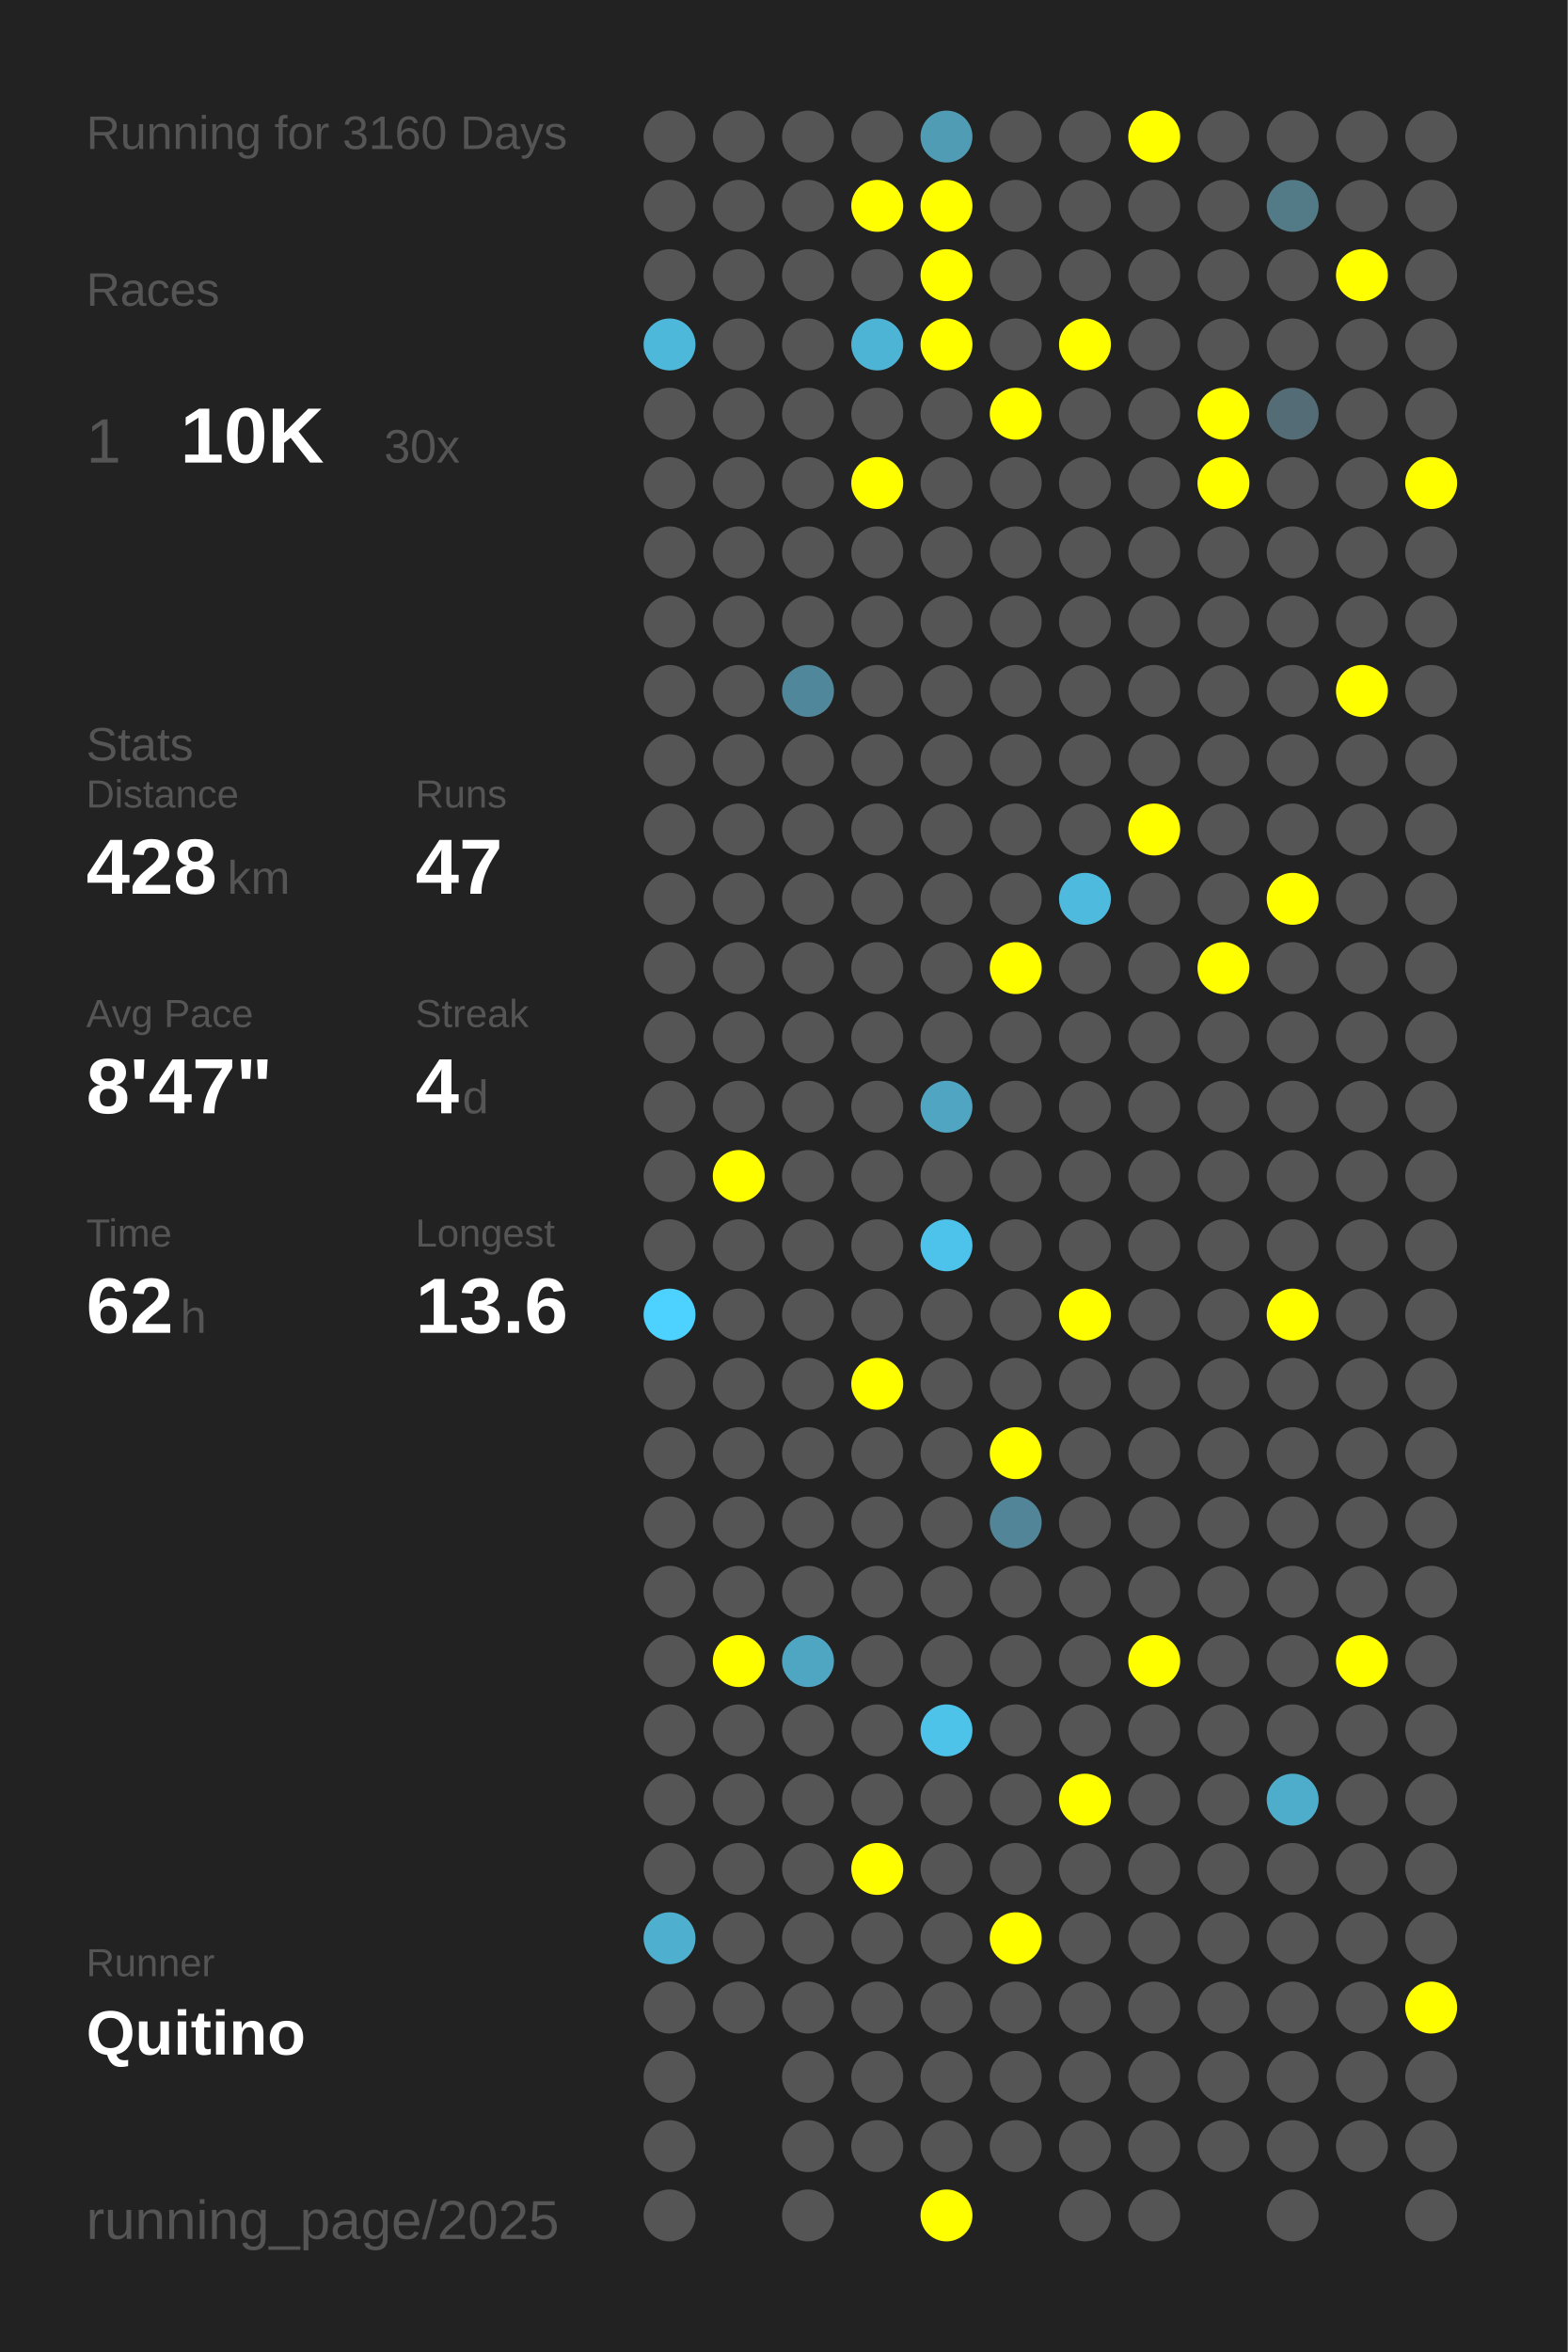
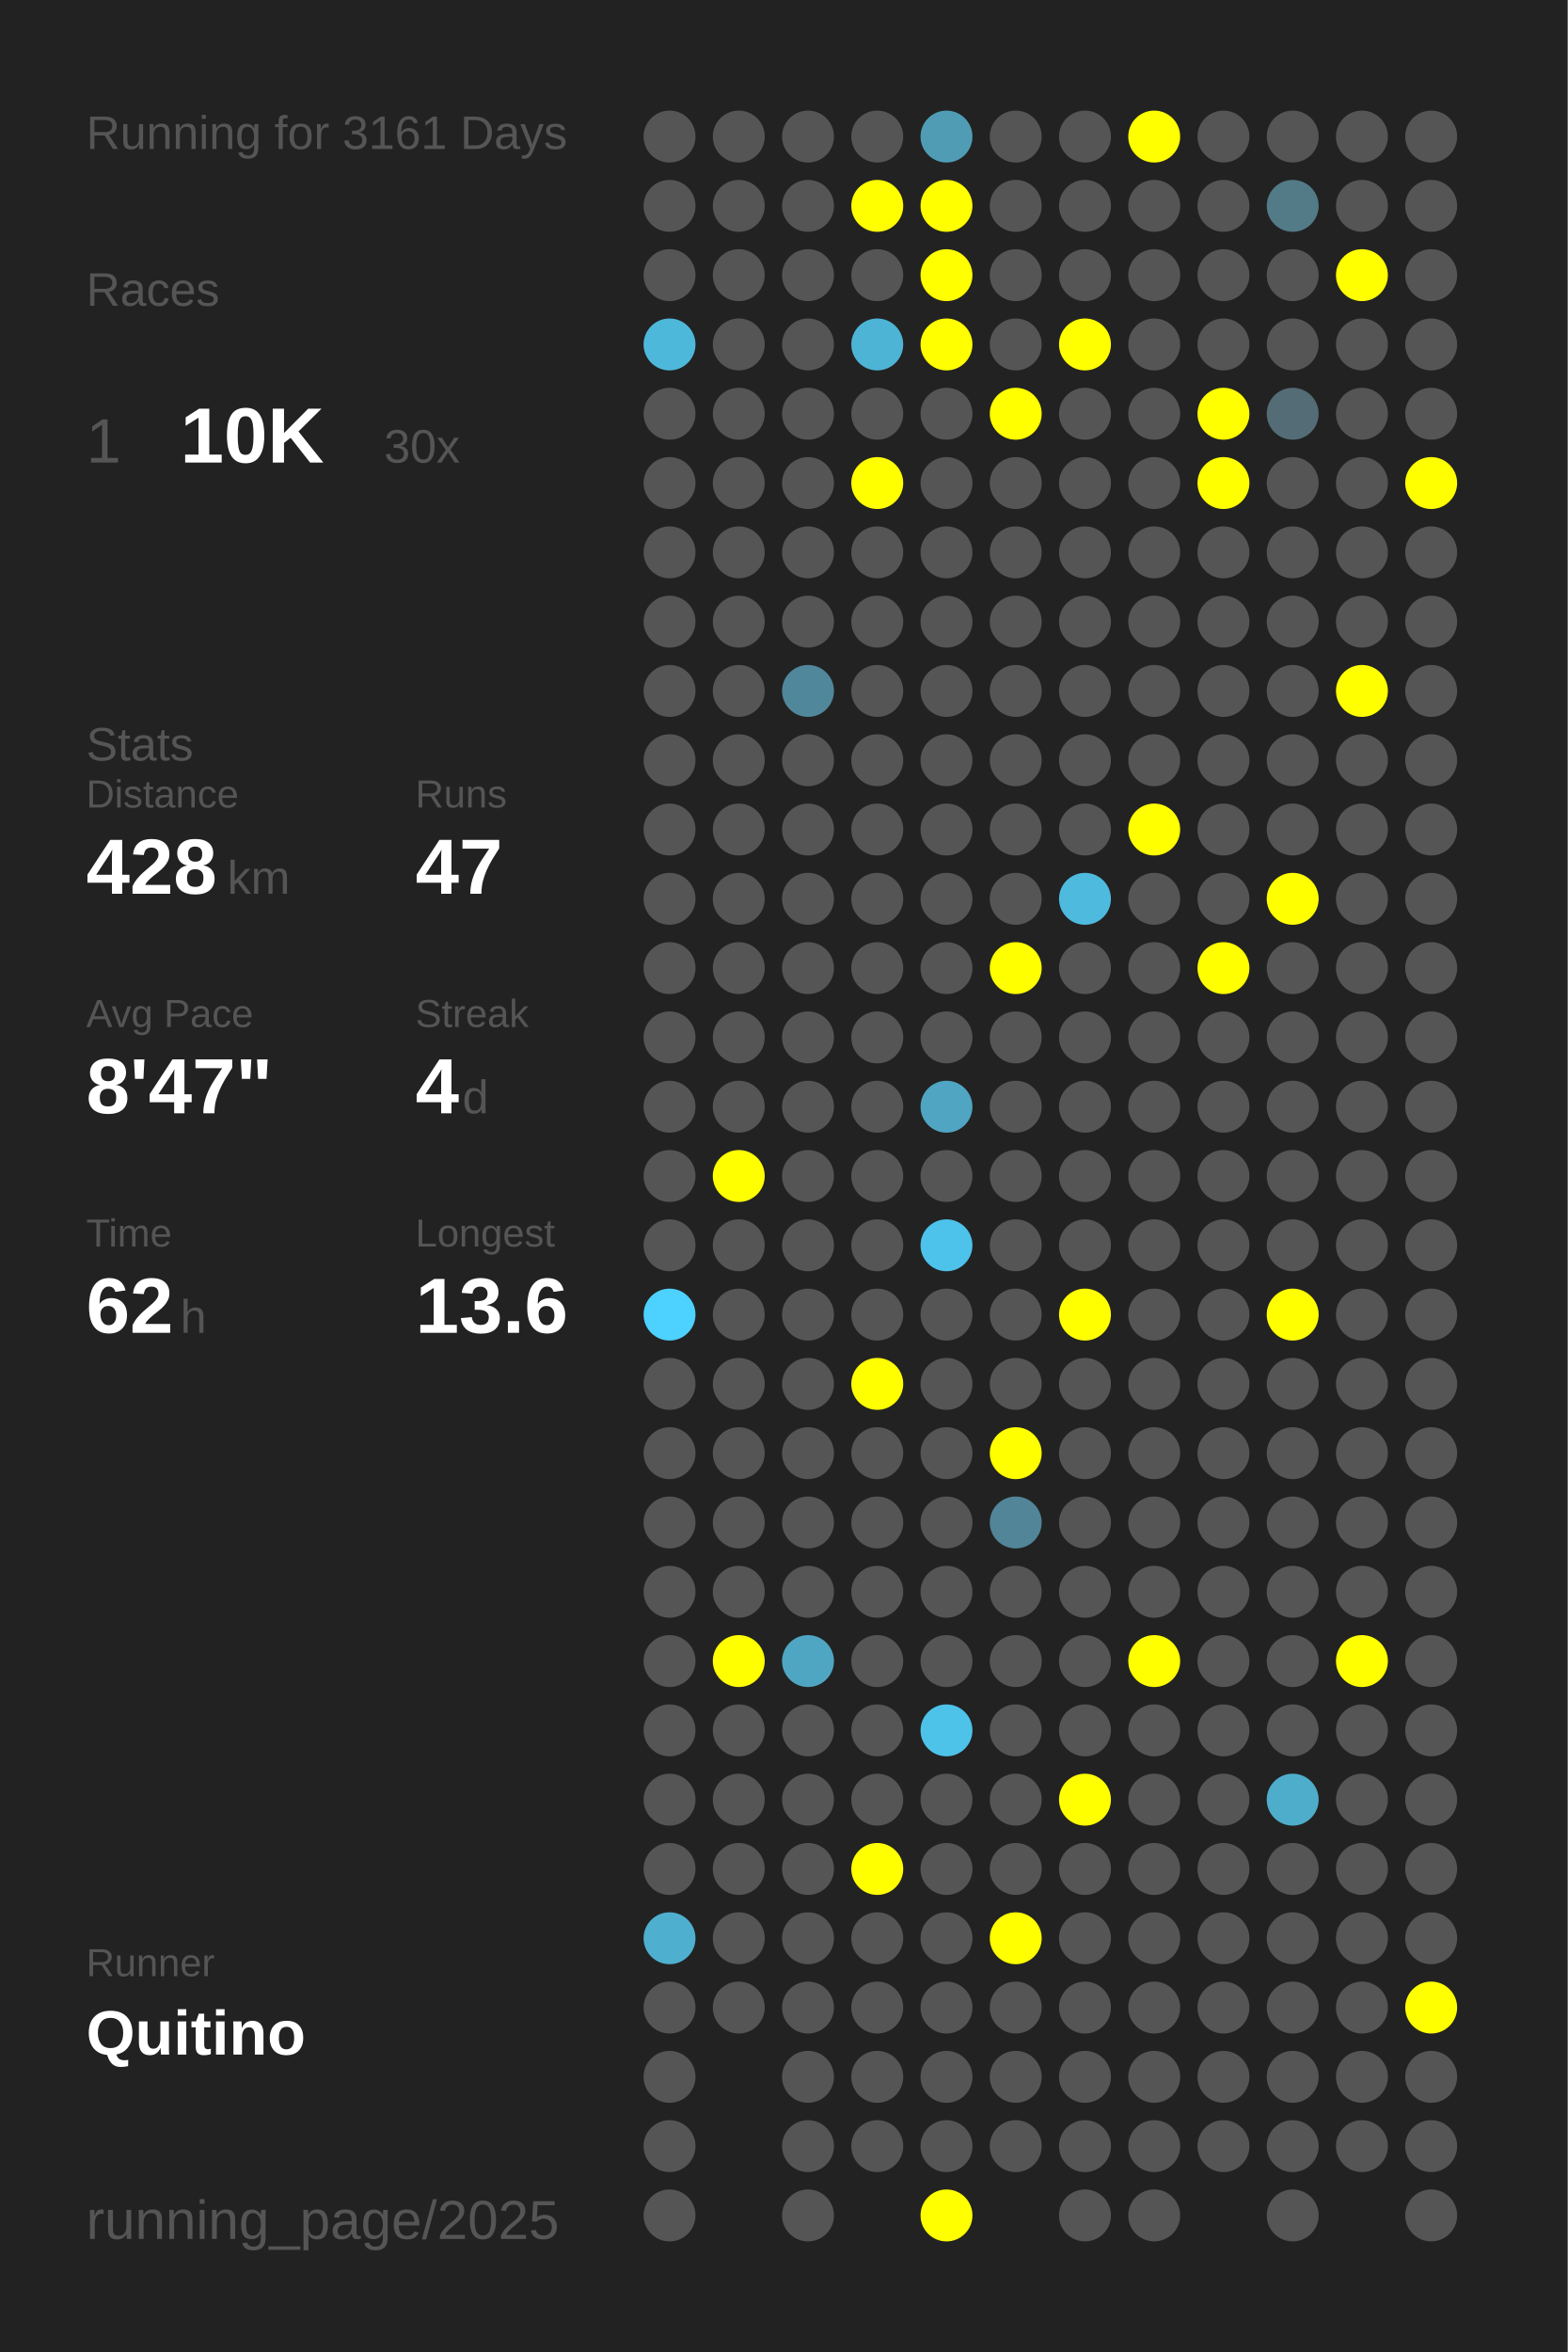
<svg xmlns="http://www.w3.org/2000/svg" baseProfile="full" height="300mm" version="1.1" viewBox="0,0,200,300" width="200mm">
  <defs />
  <rect fill="#222222" height="300" width="200" x="0" y="0" />
-   <text fill="#555555" style="font-size:6px; font-family:Arial;" x="11" y="19">Running for 3160 Days</text>
+   <text fill="#555555" style="font-size:6px; font-family:Arial;" x="11" y="19">Running for 3161 Days</text>
  <text fill="#555555" style="font-size:6px; font-family:Arial;" x="11" y="39">Races</text>
  <text fill="#555555" style="font-size:8px; font-family:Arial;" x="11" y="59">1</text>
  <text fill="#FFFFFF" style="font-size:10px; font-family:Arial; font-weight:bold;" x="23" y="59">10K</text>
  <text fill="#555555" style="font-size:6px; font-family:Arial;" x="49" y="59">30x</text>
  <text fill="#555555" style="font-size:6px; font-family:Arial;" x="11" y="97">Stats</text>
  <text fill="#555555" style="font-size:5px; font-family:Arial;" x="11" y="103">Distance</text>
  <text fill="#FFFFFF" style="font-size:10px; font-family:Arial; font-weight:bold;" x="11" y="114">428</text>
  <text fill="#555555" style="font-size:6px; font-family:Arial;" x="29" y="114">km</text>
  <text fill="#555555" style="font-size:5px; font-family:Arial;" x="53" y="103">Runs</text>
  <text fill="#FFFFFF" style="font-size:10px; font-family:Arial; font-weight:bold;" x="53" y="114">47</text>
  <text fill="#555555" style="font-size:5px; font-family:Arial;" x="11" y="131">Avg Pace</text>
  <text fill="#FFFFFF" style="font-size:10px; font-family:Arial; font-weight:bold;" x="11" y="142">8'47"</text>
  <text fill="#555555" style="font-size:5px; font-family:Arial;" x="53" y="131">Streak</text>
  <text fill="#FFFFFF" style="font-size:10px; font-family:Arial; font-weight:bold;" x="53" y="142">4</text>
  <text fill="#555555" style="font-size:6px; font-family:Arial;" x="59" y="142">d</text>
  <text fill="#555555" style="font-size:5px; font-family:Arial;" x="11" y="159">Time</text>
  <text fill="#FFFFFF" style="font-size:10px; font-family:Arial; font-weight:bold;" x="11" y="170">62</text>
  <text fill="#555555" style="font-size:6px; font-family:Arial;" x="23" y="170">h</text>
  <text fill="#555555" style="font-size:5px; font-family:Arial;" x="53" y="159">Longest</text>
  <text fill="#FFFFFF" style="font-size:10px; font-family:Arial; font-weight:bold;" x="53" y="170">13.6</text>
  <text fill="#555555" style="font-size:5px; font-family:Arial;" x="11" y="252.065">Runner</text>
  <text fill="#FFFFFF" style="font-size:8px; font-family:Arial; font-weight:bold;" x="11" y="262.065">Quitino</text>
  <text fill="#555555" style="font-size:7px; font-family:Arial;" x="11" y="285.581">running_page/2025</text>
  <circle cx="85.417" cy="17.419" fill="#555555" r="3.312" />
  <circle cx="85.417" cy="26.258" fill="#555555" r="3.312" />
  <circle cx="85.417" cy="35.097" fill="#555555" r="3.312" />
  <circle cx="85.417" cy="43.935" fill="#4eb8db" r="3.312" />
  <circle cx="85.417" cy="52.774" fill="#555555" r="3.312" />
  <circle cx="85.417" cy="61.613" fill="#555555" r="3.312" />
  <circle cx="85.417" cy="70.452" fill="#555555" r="3.312" />
  <circle cx="85.417" cy="79.29" fill="#555555" r="3.312" />
  <circle cx="85.417" cy="88.129" fill="#555555" r="3.312" />
  <circle cx="85.417" cy="96.968" fill="#555555" r="3.312" />
  <circle cx="85.417" cy="105.806" fill="#555555" r="3.312" />
  <circle cx="85.417" cy="114.645" fill="#555555" r="3.312" />
  <circle cx="85.417" cy="123.484" fill="#555555" r="3.312" />
  <circle cx="85.417" cy="132.323" fill="#555555" r="3.312" />
  <circle cx="85.417" cy="141.161" fill="#555555" r="3.312" />
  <circle cx="85.417" cy="150" fill="#555555" r="3.312" />
  <circle cx="85.417" cy="158.839" fill="#555555" r="3.312" />
  <circle cx="85.417" cy="167.677" fill="#4dd1fe" r="3.312" />
  <circle cx="85.417" cy="176.516" fill="#555555" r="3.312" />
  <circle cx="85.417" cy="185.355" fill="#555555" r="3.312" />
  <circle cx="85.417" cy="194.194" fill="#555555" r="3.312" />
  <circle cx="85.417" cy="203.032" fill="#555555" r="3.312" />
  <circle cx="85.417" cy="211.871" fill="#555555" r="3.312" />
  <circle cx="85.417" cy="220.71" fill="#555555" r="3.312" />
  <circle cx="85.417" cy="229.548" fill="#555555" r="3.312" />
  <circle cx="85.417" cy="238.387" fill="#555555" r="3.312" />
  <circle cx="85.417" cy="247.226" fill="#4fafcf" r="3.312" />
  <circle cx="85.417" cy="256.065" fill="#555555" r="3.312" />
  <circle cx="85.417" cy="264.903" fill="#555555" r="3.312" />
  <circle cx="85.417" cy="273.742" fill="#555555" r="3.312" />
  <circle cx="85.417" cy="282.581" fill="#555555" r="3.312" />
  <circle cx="94.25" cy="17.419" fill="#555555" r="3.312" />
  <circle cx="94.25" cy="26.258" fill="#555555" r="3.312" />
  <circle cx="94.25" cy="35.097" fill="#555555" r="3.312" />
  <circle cx="94.25" cy="43.935" fill="#555555" r="3.312" />
  <circle cx="94.25" cy="52.774" fill="#555555" r="3.312" />
  <circle cx="94.25" cy="61.613" fill="#555555" r="3.312" />
  <circle cx="94.25" cy="70.452" fill="#555555" r="3.312" />
  <circle cx="94.25" cy="79.29" fill="#555555" r="3.312" />
  <circle cx="94.25" cy="88.129" fill="#555555" r="3.312" />
  <circle cx="94.25" cy="96.968" fill="#555555" r="3.312" />
  <circle cx="94.25" cy="105.806" fill="#555555" r="3.312" />
  <circle cx="94.25" cy="114.645" fill="#555555" r="3.312" />
  <circle cx="94.25" cy="123.484" fill="#555555" r="3.312" />
  <circle cx="94.25" cy="132.323" fill="#555555" r="3.312" />
  <circle cx="94.25" cy="141.161" fill="#555555" r="3.312" />
  <circle cx="94.25" cy="150" fill="#FFFF00" r="3.312" />
  <circle cx="94.25" cy="158.839" fill="#555555" r="3.312" />
  <circle cx="94.25" cy="167.677" fill="#555555" r="3.312" />
  <circle cx="94.25" cy="176.516" fill="#555555" r="3.312" />
  <circle cx="94.25" cy="185.355" fill="#555555" r="3.312" />
  <circle cx="94.25" cy="194.194" fill="#555555" r="3.312" />
  <circle cx="94.25" cy="203.032" fill="#555555" r="3.312" />
  <circle cx="94.25" cy="211.871" fill="#FFFF00" r="3.312" />
  <circle cx="94.25" cy="220.71" fill="#555555" r="3.312" />
  <circle cx="94.25" cy="229.548" fill="#555555" r="3.312" />
  <circle cx="94.25" cy="238.387" fill="#555555" r="3.312" />
  <circle cx="94.25" cy="247.226" fill="#555555" r="3.312" />
  <circle cx="94.25" cy="256.065" fill="#555555" r="3.312" />
  <circle cx="103.083" cy="17.419" fill="#555555" r="3.312" />
  <circle cx="103.083" cy="26.258" fill="#555555" r="3.312" />
  <circle cx="103.083" cy="35.097" fill="#555555" r="3.312" />
  <circle cx="103.083" cy="43.935" fill="#555555" r="3.312" />
  <circle cx="103.083" cy="52.774" fill="#555555" r="3.312" />
  <circle cx="103.083" cy="61.613" fill="#555555" r="3.312" />
  <circle cx="103.083" cy="70.452" fill="#555555" r="3.312" />
  <circle cx="103.083" cy="79.29" fill="#555555" r="3.312" />
  <circle cx="103.083" cy="88.129" fill="#51879a" r="3.312" />
  <circle cx="103.083" cy="96.968" fill="#555555" r="3.312" />
  <circle cx="103.083" cy="105.806" fill="#555555" r="3.312" />
  <circle cx="103.083" cy="114.645" fill="#555555" r="3.312" />
  <circle cx="103.083" cy="123.484" fill="#555555" r="3.312" />
  <circle cx="103.083" cy="132.323" fill="#555555" r="3.312" />
  <circle cx="103.083" cy="141.161" fill="#555555" r="3.312" />
  <circle cx="103.083" cy="150" fill="#555555" r="3.312" />
  <circle cx="103.083" cy="158.839" fill="#555555" r="3.312" />
  <circle cx="103.083" cy="167.677" fill="#555555" r="3.312" />
  <circle cx="103.083" cy="176.516" fill="#555555" r="3.312" />
  <circle cx="103.083" cy="185.355" fill="#555555" r="3.312" />
  <circle cx="103.083" cy="194.194" fill="#555555" r="3.312" />
  <circle cx="103.083" cy="203.032" fill="#555555" r="3.312" />
  <circle cx="103.083" cy="211.871" fill="#4fa6c3" r="3.312" />
  <circle cx="103.083" cy="220.71" fill="#555555" r="3.312" />
  <circle cx="103.083" cy="229.548" fill="#555555" r="3.312" />
  <circle cx="103.083" cy="238.387" fill="#555555" r="3.312" />
  <circle cx="103.083" cy="247.226" fill="#555555" r="3.312" />
  <circle cx="103.083" cy="256.065" fill="#555555" r="3.312" />
  <circle cx="103.083" cy="264.903" fill="#555555" r="3.312" />
  <circle cx="103.083" cy="273.742" fill="#555555" r="3.312" />
  <circle cx="103.083" cy="282.581" fill="#555555" r="3.312" />
  <circle cx="111.917" cy="17.419" fill="#555555" r="3.312" />
  <circle cx="111.917" cy="26.258" fill="#FFFF00" r="3.312" />
  <circle cx="111.917" cy="35.097" fill="#555555" r="3.312" />
  <circle cx="111.917" cy="43.935" fill="#4eb4d6" r="3.312" />
  <circle cx="111.917" cy="52.774" fill="#555555" r="3.312" />
  <circle cx="111.917" cy="61.613" fill="#FFFF00" r="3.312" />
  <circle cx="111.917" cy="70.452" fill="#555555" r="3.312" />
  <circle cx="111.917" cy="79.29" fill="#555555" r="3.312" />
  <circle cx="111.917" cy="88.129" fill="#555555" r="3.312" />
  <circle cx="111.917" cy="96.968" fill="#555555" r="3.312" />
  <circle cx="111.917" cy="105.806" fill="#555555" r="3.312" />
  <circle cx="111.917" cy="114.645" fill="#555555" r="3.312" />
  <circle cx="111.917" cy="123.484" fill="#555555" r="3.312" />
  <circle cx="111.917" cy="132.323" fill="#555555" r="3.312" />
  <circle cx="111.917" cy="141.161" fill="#555555" r="3.312" />
  <circle cx="111.917" cy="150" fill="#555555" r="3.312" />
  <circle cx="111.917" cy="158.839" fill="#555555" r="3.312" />
  <circle cx="111.917" cy="167.677" fill="#555555" r="3.312" />
  <circle cx="111.917" cy="176.516" fill="#FFFF00" r="3.312" />
  <circle cx="111.917" cy="185.355" fill="#555555" r="3.312" />
  <circle cx="111.917" cy="194.194" fill="#555555" r="3.312" />
  <circle cx="111.917" cy="203.032" fill="#555555" r="3.312" />
  <circle cx="111.917" cy="211.871" fill="#555555" r="3.312" />
  <circle cx="111.917" cy="220.71" fill="#555555" r="3.312" />
  <circle cx="111.917" cy="229.548" fill="#555555" r="3.312" />
  <circle cx="111.917" cy="238.387" fill="#FFFF00" r="3.312" />
  <circle cx="111.917" cy="247.226" fill="#555555" r="3.312" />
  <circle cx="111.917" cy="256.065" fill="#555555" r="3.312" />
  <circle cx="111.917" cy="264.903" fill="#555555" r="3.312" />
  <circle cx="111.917" cy="273.742" fill="#555555" r="3.312" />
  <circle cx="120.75" cy="17.419" fill="#509cb5" r="3.312" />
  <circle cx="120.75" cy="26.258" fill="#FFFF00" r="3.312" />
  <circle cx="120.75" cy="35.097" fill="#FFFF00" r="3.312" />
  <circle cx="120.75" cy="43.935" fill="#FFFF00" r="3.312" />
  <circle cx="120.75" cy="52.774" fill="#555555" r="3.312" />
  <circle cx="120.75" cy="61.613" fill="#555555" r="3.312" />
  <circle cx="120.75" cy="70.452" fill="#555555" r="3.312" />
  <circle cx="120.75" cy="79.29" fill="#555555" r="3.312" />
  <circle cx="120.75" cy="88.129" fill="#555555" r="3.312" />
  <circle cx="120.75" cy="96.968" fill="#555555" r="3.312" />
  <circle cx="120.75" cy="105.806" fill="#555555" r="3.312" />
  <circle cx="120.75" cy="114.645" fill="#555555" r="3.312" />
  <circle cx="120.75" cy="123.484" fill="#555555" r="3.312" />
  <circle cx="120.75" cy="132.323" fill="#555555" r="3.312" />
  <circle cx="120.75" cy="141.161" fill="#4fa5c2" r="3.312" />
  <circle cx="120.75" cy="150" fill="#555555" r="3.312" />
  <circle cx="120.75" cy="158.839" fill="#4dc2ea" r="3.312" />
  <circle cx="120.75" cy="167.677" fill="#555555" r="3.312" />
  <circle cx="120.75" cy="176.516" fill="#555555" r="3.312" />
  <circle cx="120.75" cy="185.355" fill="#555555" r="3.312" />
  <circle cx="120.75" cy="194.194" fill="#555555" r="3.312" />
  <circle cx="120.75" cy="203.032" fill="#555555" r="3.312" />
  <circle cx="120.75" cy="211.871" fill="#555555" r="3.312" />
  <circle cx="120.75" cy="220.71" fill="#4dc3ea" r="3.312" />
  <circle cx="120.75" cy="229.548" fill="#555555" r="3.312" />
  <circle cx="120.75" cy="238.387" fill="#555555" r="3.312" />
  <circle cx="120.75" cy="247.226" fill="#555555" r="3.312" />
  <circle cx="120.75" cy="256.065" fill="#555555" r="3.312" />
  <circle cx="120.75" cy="264.903" fill="#555555" r="3.312" />
  <circle cx="120.75" cy="273.742" fill="#555555" r="3.312" />
  <circle cx="120.75" cy="282.581" fill="#FFFF00" r="3.312" />
  <circle cx="129.583" cy="17.419" fill="#555555" r="3.312" />
  <circle cx="129.583" cy="26.258" fill="#555555" r="3.312" />
  <circle cx="129.583" cy="35.097" fill="#555555" r="3.312" />
  <circle cx="129.583" cy="43.935" fill="#555555" r="3.312" />
  <circle cx="129.583" cy="52.774" fill="#FFFF00" r="3.312" />
  <circle cx="129.583" cy="61.613" fill="#555555" r="3.312" />
  <circle cx="129.583" cy="70.452" fill="#555555" r="3.312" />
  <circle cx="129.583" cy="79.29" fill="#555555" r="3.312" />
  <circle cx="129.583" cy="88.129" fill="#555555" r="3.312" />
  <circle cx="129.583" cy="96.968" fill="#555555" r="3.312" />
  <circle cx="129.583" cy="105.806" fill="#555555" r="3.312" />
  <circle cx="129.583" cy="114.645" fill="#555555" r="3.312" />
  <circle cx="129.583" cy="123.484" fill="#FFFF00" r="3.312" />
  <circle cx="129.583" cy="132.323" fill="#555555" r="3.312" />
  <circle cx="129.583" cy="141.161" fill="#555555" r="3.312" />
  <circle cx="129.583" cy="150" fill="#555555" r="3.312" />
  <circle cx="129.583" cy="158.839" fill="#555555" r="3.312" />
  <circle cx="129.583" cy="167.677" fill="#555555" r="3.312" />
  <circle cx="129.583" cy="176.516" fill="#555555" r="3.312" />
  <circle cx="129.583" cy="185.355" fill="#FFFF00" r="3.312" />
  <circle cx="129.583" cy="194.194" fill="#518597" r="3.312" />
  <circle cx="129.583" cy="203.032" fill="#555555" r="3.312" />
  <circle cx="129.583" cy="211.871" fill="#555555" r="3.312" />
  <circle cx="129.583" cy="220.71" fill="#555555" r="3.312" />
  <circle cx="129.583" cy="229.548" fill="#555555" r="3.312" />
  <circle cx="129.583" cy="238.387" fill="#555555" r="3.312" />
  <circle cx="129.583" cy="247.226" fill="#FFFF00" r="3.312" />
  <circle cx="129.583" cy="256.065" fill="#555555" r="3.312" />
  <circle cx="129.583" cy="264.903" fill="#555555" r="3.312" />
  <circle cx="129.583" cy="273.742" fill="#555555" r="3.312" />
  <circle cx="138.417" cy="17.419" fill="#555555" r="3.312" />
  <circle cx="138.417" cy="26.258" fill="#555555" r="3.312" />
  <circle cx="138.417" cy="35.097" fill="#555555" r="3.312" />
  <circle cx="138.417" cy="43.935" fill="#FFFF00" r="3.312" />
  <circle cx="138.417" cy="52.774" fill="#555555" r="3.312" />
  <circle cx="138.417" cy="61.613" fill="#555555" r="3.312" />
  <circle cx="138.417" cy="70.452" fill="#555555" r="3.312" />
  <circle cx="138.417" cy="79.29" fill="#555555" r="3.312" />
  <circle cx="138.417" cy="88.129" fill="#555555" r="3.312" />
  <circle cx="138.417" cy="96.968" fill="#555555" r="3.312" />
  <circle cx="138.417" cy="105.806" fill="#555555" r="3.312" />
  <circle cx="138.417" cy="114.645" fill="#4ebade" r="3.312" />
  <circle cx="138.417" cy="123.484" fill="#555555" r="3.312" />
  <circle cx="138.417" cy="132.323" fill="#555555" r="3.312" />
  <circle cx="138.417" cy="141.161" fill="#555555" r="3.312" />
  <circle cx="138.417" cy="150" fill="#555555" r="3.312" />
  <circle cx="138.417" cy="158.839" fill="#555555" r="3.312" />
  <circle cx="138.417" cy="167.677" fill="#FFFF00" r="3.312" />
  <circle cx="138.417" cy="176.516" fill="#555555" r="3.312" />
  <circle cx="138.417" cy="185.355" fill="#555555" r="3.312" />
  <circle cx="138.417" cy="194.194" fill="#555555" r="3.312" />
  <circle cx="138.417" cy="203.032" fill="#555555" r="3.312" />
  <circle cx="138.417" cy="211.871" fill="#555555" r="3.312" />
  <circle cx="138.417" cy="220.71" fill="#555555" r="3.312" />
  <circle cx="138.417" cy="229.548" fill="#FFFF00" r="3.312" />
  <circle cx="138.417" cy="238.387" fill="#555555" r="3.312" />
  <circle cx="138.417" cy="247.226" fill="#555555" r="3.312" />
  <circle cx="138.417" cy="256.065" fill="#555555" r="3.312" />
  <circle cx="138.417" cy="264.903" fill="#555555" r="3.312" />
  <circle cx="138.417" cy="273.742" fill="#555555" r="3.312" />
  <circle cx="138.417" cy="282.581" fill="#555555" r="3.312" />
  <circle cx="147.25" cy="17.419" fill="#FFFF00" r="3.312" />
  <circle cx="147.25" cy="26.258" fill="#555555" r="3.312" />
  <circle cx="147.25" cy="35.097" fill="#555555" r="3.312" />
  <circle cx="147.25" cy="43.935" fill="#555555" r="3.312" />
  <circle cx="147.25" cy="52.774" fill="#555555" r="3.312" />
  <circle cx="147.25" cy="61.613" fill="#555555" r="3.312" />
  <circle cx="147.25" cy="70.452" fill="#555555" r="3.312" />
  <circle cx="147.25" cy="79.29" fill="#555555" r="3.312" />
  <circle cx="147.25" cy="88.129" fill="#555555" r="3.312" />
  <circle cx="147.25" cy="96.968" fill="#555555" r="3.312" />
  <circle cx="147.25" cy="105.806" fill="#FFFF00" r="3.312" />
  <circle cx="147.25" cy="114.645" fill="#555555" r="3.312" />
  <circle cx="147.25" cy="123.484" fill="#555555" r="3.312" />
  <circle cx="147.25" cy="132.323" fill="#555555" r="3.312" />
  <circle cx="147.25" cy="141.161" fill="#555555" r="3.312" />
  <circle cx="147.25" cy="150" fill="#555555" r="3.312" />
  <circle cx="147.25" cy="158.839" fill="#555555" r="3.312" />
  <circle cx="147.25" cy="167.677" fill="#555555" r="3.312" />
  <circle cx="147.25" cy="176.516" fill="#555555" r="3.312" />
  <circle cx="147.25" cy="185.355" fill="#555555" r="3.312" />
  <circle cx="147.25" cy="194.194" fill="#555555" r="3.312" />
  <circle cx="147.25" cy="203.032" fill="#555555" r="3.312" />
  <circle cx="147.25" cy="211.871" fill="#FFFF00" r="3.312" />
  <circle cx="147.25" cy="220.71" fill="#555555" r="3.312" />
  <circle cx="147.25" cy="229.548" fill="#555555" r="3.312" />
  <circle cx="147.25" cy="238.387" fill="#555555" r="3.312" />
  <circle cx="147.25" cy="247.226" fill="#555555" r="3.312" />
  <circle cx="147.25" cy="256.065" fill="#555555" r="3.312" />
  <circle cx="147.25" cy="264.903" fill="#555555" r="3.312" />
  <circle cx="147.25" cy="273.742" fill="#555555" r="3.312" />
  <circle cx="147.25" cy="282.581" fill="#555555" r="3.312" />
  <circle cx="156.083" cy="17.419" fill="#555555" r="3.312" />
  <circle cx="156.083" cy="26.258" fill="#555555" r="3.312" />
  <circle cx="156.083" cy="35.097" fill="#555555" r="3.312" />
  <circle cx="156.083" cy="43.935" fill="#555555" r="3.312" />
  <circle cx="156.083" cy="52.774" fill="#FFFF00" r="3.312" />
  <circle cx="156.083" cy="61.613" fill="#FFFF00" r="3.312" />
  <circle cx="156.083" cy="70.452" fill="#555555" r="3.312" />
  <circle cx="156.083" cy="79.29" fill="#555555" r="3.312" />
  <circle cx="156.083" cy="88.129" fill="#555555" r="3.312" />
  <circle cx="156.083" cy="96.968" fill="#555555" r="3.312" />
  <circle cx="156.083" cy="105.806" fill="#555555" r="3.312" />
  <circle cx="156.083" cy="114.645" fill="#555555" r="3.312" />
  <circle cx="156.083" cy="123.484" fill="#FFFF00" r="3.312" />
  <circle cx="156.083" cy="132.323" fill="#555555" r="3.312" />
  <circle cx="156.083" cy="141.161" fill="#555555" r="3.312" />
  <circle cx="156.083" cy="150" fill="#555555" r="3.312" />
  <circle cx="156.083" cy="158.839" fill="#555555" r="3.312" />
  <circle cx="156.083" cy="167.677" fill="#555555" r="3.312" />
  <circle cx="156.083" cy="176.516" fill="#555555" r="3.312" />
  <circle cx="156.083" cy="185.355" fill="#555555" r="3.312" />
  <circle cx="156.083" cy="194.194" fill="#555555" r="3.312" />
  <circle cx="156.083" cy="203.032" fill="#555555" r="3.312" />
  <circle cx="156.083" cy="211.871" fill="#555555" r="3.312" />
  <circle cx="156.083" cy="220.71" fill="#555555" r="3.312" />
  <circle cx="156.083" cy="229.548" fill="#555555" r="3.312" />
  <circle cx="156.083" cy="238.387" fill="#555555" r="3.312" />
  <circle cx="156.083" cy="247.226" fill="#555555" r="3.312" />
  <circle cx="156.083" cy="256.065" fill="#555555" r="3.312" />
  <circle cx="156.083" cy="264.903" fill="#555555" r="3.312" />
  <circle cx="156.083" cy="273.742" fill="#555555" r="3.312" />
  <circle cx="164.917" cy="17.419" fill="#555555" r="3.312" />
  <circle cx="164.917" cy="26.258" fill="#527a87" r="3.312" />
  <circle cx="164.917" cy="35.097" fill="#555555" r="3.312" />
  <circle cx="164.917" cy="43.935" fill="#555555" r="3.312" />
  <circle cx="164.917" cy="52.774" fill="#536c75" r="3.312" />
  <circle cx="164.917" cy="61.613" fill="#555555" r="3.312" />
  <circle cx="164.917" cy="70.452" fill="#555555" r="3.312" />
  <circle cx="164.917" cy="79.29" fill="#555555" r="3.312" />
  <circle cx="164.917" cy="88.129" fill="#555555" r="3.312" />
  <circle cx="164.917" cy="96.968" fill="#555555" r="3.312" />
  <circle cx="164.917" cy="105.806" fill="#555555" r="3.312" />
  <circle cx="164.917" cy="114.645" fill="#FFFF00" r="3.312" />
  <circle cx="164.917" cy="123.484" fill="#555555" r="3.312" />
  <circle cx="164.917" cy="132.323" fill="#555555" r="3.312" />
  <circle cx="164.917" cy="141.161" fill="#555555" r="3.312" />
  <circle cx="164.917" cy="150" fill="#555555" r="3.312" />
  <circle cx="164.917" cy="158.839" fill="#555555" r="3.312" />
  <circle cx="164.917" cy="167.677" fill="#FFFF00" r="3.312" />
  <circle cx="164.917" cy="176.516" fill="#555555" r="3.312" />
  <circle cx="164.917" cy="185.355" fill="#555555" r="3.312" />
  <circle cx="164.917" cy="194.194" fill="#555555" r="3.312" />
  <circle cx="164.917" cy="203.032" fill="#555555" r="3.312" />
  <circle cx="164.917" cy="211.871" fill="#555555" r="3.312" />
  <circle cx="164.917" cy="220.71" fill="#555555" r="3.312" />
  <circle cx="164.917" cy="229.548" fill="#4fadcc" r="3.312" />
  <circle cx="164.917" cy="238.387" fill="#555555" r="3.312" />
  <circle cx="164.917" cy="247.226" fill="#555555" r="3.312" />
  <circle cx="164.917" cy="256.065" fill="#555555" r="3.312" />
  <circle cx="164.917" cy="264.903" fill="#555555" r="3.312" />
  <circle cx="164.917" cy="273.742" fill="#555555" r="3.312" />
  <circle cx="164.917" cy="282.581" fill="#555555" r="3.312" />
  <circle cx="173.75" cy="17.419" fill="#555555" r="3.312" />
  <circle cx="173.75" cy="26.258" fill="#555555" r="3.312" />
  <circle cx="173.75" cy="35.097" fill="#FFFF00" r="3.312" />
  <circle cx="173.75" cy="43.935" fill="#555555" r="3.312" />
  <circle cx="173.75" cy="52.774" fill="#555555" r="3.312" />
  <circle cx="173.75" cy="61.613" fill="#555555" r="3.312" />
  <circle cx="173.75" cy="70.452" fill="#555555" r="3.312" />
  <circle cx="173.75" cy="79.29" fill="#555555" r="3.312" />
  <circle cx="173.75" cy="88.129" fill="#FFFF00" r="3.312" />
  <circle cx="173.75" cy="96.968" fill="#555555" r="3.312" />
  <circle cx="173.75" cy="105.806" fill="#555555" r="3.312" />
  <circle cx="173.75" cy="114.645" fill="#555555" r="3.312" />
  <circle cx="173.75" cy="123.484" fill="#555555" r="3.312" />
  <circle cx="173.75" cy="132.323" fill="#555555" r="3.312" />
  <circle cx="173.75" cy="141.161" fill="#555555" r="3.312" />
  <circle cx="173.75" cy="150" fill="#555555" r="3.312" />
  <circle cx="173.75" cy="158.839" fill="#555555" r="3.312" />
  <circle cx="173.75" cy="167.677" fill="#555555" r="3.312" />
  <circle cx="173.75" cy="176.516" fill="#555555" r="3.312" />
  <circle cx="173.75" cy="185.355" fill="#555555" r="3.312" />
  <circle cx="173.75" cy="194.194" fill="#555555" r="3.312" />
  <circle cx="173.75" cy="203.032" fill="#555555" r="3.312" />
  <circle cx="173.75" cy="211.871" fill="#FFFF00" r="3.312" />
  <circle cx="173.75" cy="220.71" fill="#555555" r="3.312" />
  <circle cx="173.75" cy="229.548" fill="#555555" r="3.312" />
  <circle cx="173.75" cy="238.387" fill="#555555" r="3.312" />
  <circle cx="173.75" cy="247.226" fill="#555555" r="3.312" />
  <circle cx="173.75" cy="256.065" fill="#555555" r="3.312" />
  <circle cx="173.75" cy="264.903" fill="#555555" r="3.312" />
  <circle cx="173.75" cy="273.742" fill="#555555" r="3.312" />
  <circle cx="182.583" cy="17.419" fill="#555555" r="3.312" />
  <circle cx="182.583" cy="26.258" fill="#555555" r="3.312" />
  <circle cx="182.583" cy="35.097" fill="#555555" r="3.312" />
  <circle cx="182.583" cy="43.935" fill="#555555" r="3.312" />
  <circle cx="182.583" cy="52.774" fill="#555555" r="3.312" />
  <circle cx="182.583" cy="61.613" fill="#FFFF00" r="3.312" />
  <circle cx="182.583" cy="70.452" fill="#555555" r="3.312" />
  <circle cx="182.583" cy="79.29" fill="#555555" r="3.312" />
  <circle cx="182.583" cy="88.129" fill="#555555" r="3.312" />
  <circle cx="182.583" cy="96.968" fill="#555555" r="3.312" />
  <circle cx="182.583" cy="105.806" fill="#555555" r="3.312" />
  <circle cx="182.583" cy="114.645" fill="#555555" r="3.312" />
  <circle cx="182.583" cy="123.484" fill="#555555" r="3.312" />
  <circle cx="182.583" cy="132.323" fill="#555555" r="3.312" />
  <circle cx="182.583" cy="141.161" fill="#555555" r="3.312" />
  <circle cx="182.583" cy="150" fill="#555555" r="3.312" />
  <circle cx="182.583" cy="158.839" fill="#555555" r="3.312" />
  <circle cx="182.583" cy="167.677" fill="#555555" r="3.312" />
  <circle cx="182.583" cy="176.516" fill="#555555" r="3.312" />
  <circle cx="182.583" cy="185.355" fill="#555555" r="3.312" />
  <circle cx="182.583" cy="194.194" fill="#555555" r="3.312" />
  <circle cx="182.583" cy="203.032" fill="#555555" r="3.312" />
  <circle cx="182.583" cy="211.871" fill="#555555" r="3.312" />
  <circle cx="182.583" cy="220.71" fill="#555555" r="3.312" />
  <circle cx="182.583" cy="229.548" fill="#555555" r="3.312" />
  <circle cx="182.583" cy="238.387" fill="#555555" r="3.312" />
  <circle cx="182.583" cy="247.226" fill="#555555" r="3.312" />
  <circle cx="182.583" cy="256.065" fill="#FFFF00" r="3.312" />
  <circle cx="182.583" cy="264.903" fill="#555555" r="3.312" />
  <circle cx="182.583" cy="273.742" fill="#555555" r="3.312" />
  <circle cx="182.583" cy="282.581" fill="#555555" r="3.312" />
</svg>
